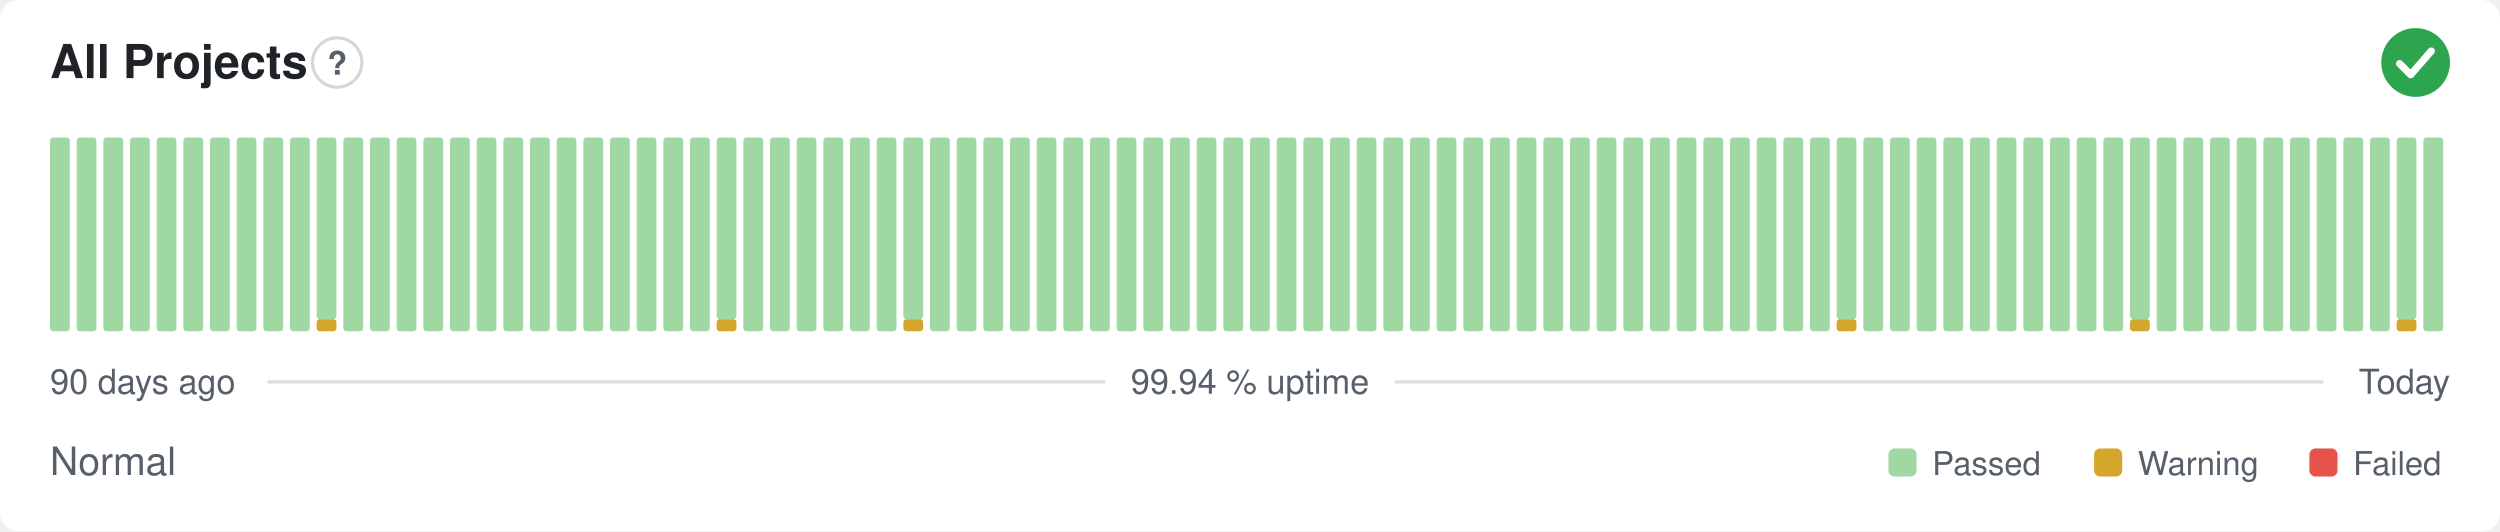
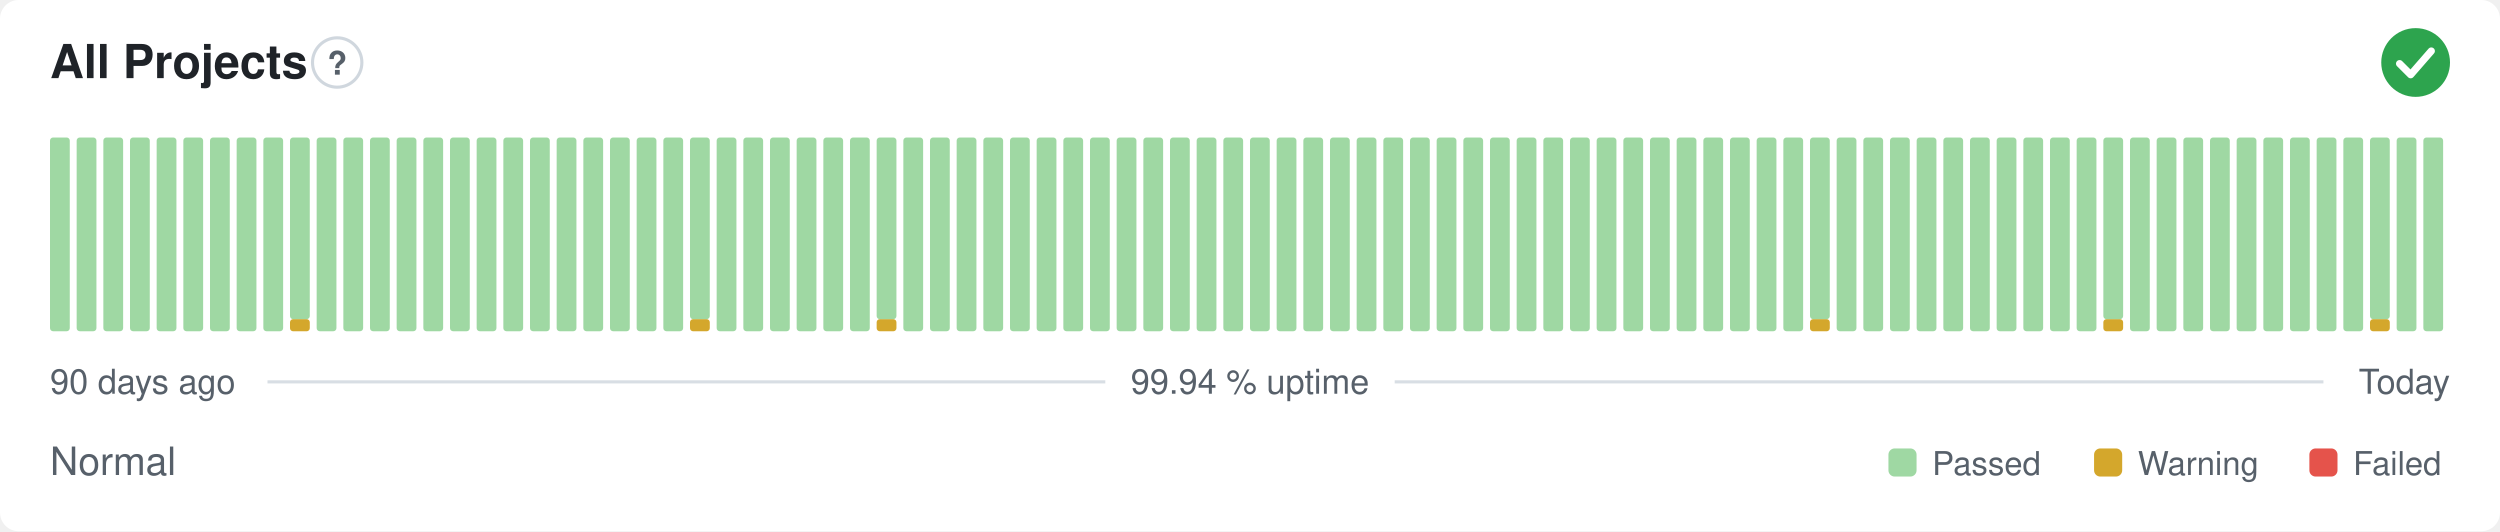
<svg xmlns="http://www.w3.org/2000/svg" width="800" height="170" viewBox="0 0 800 170" role="img" aria-label="All Projects: Normal, 99.94 % uptime over the last 90 days" font-family="-apple-system,BlinkMacSystemFont,'Segoe UI',Helvetica,Arial,sans-serif">
  <style>
    @media (prefers-color-scheme: dark) {
      .bg { fill: #0d1117 }
      .title { fill: #e6edf3 }
      .muted { fill: #8b949e }
      .hint { stroke: #30363d }
      .rule { stroke: #30363d }
      .nodata { fill: #21262d }
    }
  </style>
  <rect class="bg" width="800" height="170" rx="6" fill="#ffffff" />
  <text class="title" x="16" y="25" font-size="15" font-weight="600" fill="#1f2328">All Projects</text>
  <circle class="hint" cx="107.9" cy="20" r="7.9" fill="none" stroke="#d0d7de" stroke-width="1" />
  <text class="muted" x="107.9" y="23.9" text-anchor="middle" font-size="10.4" font-weight="700" fill="#57606a">?</text>
  <circle cx="773" cy="20" r="11" fill="#2da44e" />
  <path d="M767.87 20.37l3.54 3.54 6.60 -7.58" fill="none" stroke="#fff" stroke-width="2.31" stroke-linecap="round" stroke-linejoin="round" />
  <rect x="16.00" y="44.00" width="6.33" height="62.00" rx="1" fill="#9fd8a3" />
  <rect x="24.53" y="44.00" width="6.33" height="62.00" rx="1" fill="#9fd8a3" />
  <rect x="33.07" y="44.00" width="6.33" height="62.00" rx="1" fill="#9fd8a3" />
  <rect x="41.60" y="44.00" width="6.33" height="62.00" rx="1" fill="#9fd8a3" />
  <rect x="50.13" y="44.00" width="6.33" height="62.00" rx="1" fill="#9fd8a3" />
  <rect x="58.67" y="44.00" width="6.33" height="62.00" rx="1" fill="#9fd8a3" />
  <rect x="67.20" y="44.00" width="6.33" height="62.00" rx="1" fill="#9fd8a3" />
  <rect x="75.73" y="44.00" width="6.33" height="62.00" rx="1" fill="#9fd8a3" />
  <rect x="84.27" y="44.00" width="6.33" height="62.00" rx="1" fill="#9fd8a3" />
-   <rect x="92.80" y="44.00" width="6.33" height="62.00" rx="1" fill="#9fd8a3" />
-   <rect x="101.33" y="102.13" width="6.33" height="3.88" rx="1" fill="#d4a72c" />
-   <rect x="101.33" y="44.00" width="6.33" height="58.13" rx="1" fill="#9fd8a3" />
+   <rect x="92.80" y="102.13" width="6.33" height="3.88" rx="1" fill="#d4a72c" />
+   <rect x="92.80" y="44.00" width="6.33" height="58.13" rx="1" fill="#9fd8a3" />
+   <rect x="101.33" y="44.00" width="6.33" height="62.00" rx="1" fill="#9fd8a3" />
  <rect x="109.87" y="44.00" width="6.33" height="62.00" rx="1" fill="#9fd8a3" />
  <rect x="118.40" y="44.00" width="6.33" height="62.00" rx="1" fill="#9fd8a3" />
  <rect x="126.93" y="44.00" width="6.33" height="62.00" rx="1" fill="#9fd8a3" />
  <rect x="135.47" y="44.00" width="6.33" height="62.00" rx="1" fill="#9fd8a3" />
  <rect x="144.00" y="44.00" width="6.33" height="62.00" rx="1" fill="#9fd8a3" />
  <rect x="152.53" y="44.00" width="6.33" height="62.00" rx="1" fill="#9fd8a3" />
  <rect x="161.07" y="44.00" width="6.33" height="62.00" rx="1" fill="#9fd8a3" />
  <rect x="169.60" y="44.00" width="6.33" height="62.00" rx="1" fill="#9fd8a3" />
  <rect x="178.13" y="44.00" width="6.33" height="62.00" rx="1" fill="#9fd8a3" />
  <rect x="186.67" y="44.00" width="6.33" height="62.00" rx="1" fill="#9fd8a3" />
  <rect x="195.20" y="44.00" width="6.33" height="62.00" rx="1" fill="#9fd8a3" />
  <rect x="203.73" y="44.00" width="6.33" height="62.00" rx="1" fill="#9fd8a3" />
  <rect x="212.27" y="44.00" width="6.33" height="62.00" rx="1" fill="#9fd8a3" />
-   <rect x="220.80" y="44.00" width="6.33" height="62.00" rx="1" fill="#9fd8a3" />
-   <rect x="229.33" y="102.13" width="6.33" height="3.88" rx="1" fill="#d4a72c" />
-   <rect x="229.33" y="44.00" width="6.33" height="58.13" rx="1" fill="#9fd8a3" />
+   <rect x="220.80" y="102.13" width="6.33" height="3.88" rx="1" fill="#d4a72c" />
+   <rect x="220.80" y="44.00" width="6.33" height="58.13" rx="1" fill="#9fd8a3" />
+   <rect x="229.33" y="44.00" width="6.33" height="62.00" rx="1" fill="#9fd8a3" />
  <rect x="237.87" y="44.00" width="6.33" height="62.00" rx="1" fill="#9fd8a3" />
  <rect x="246.40" y="44.00" width="6.33" height="62.00" rx="1" fill="#9fd8a3" />
  <rect x="254.93" y="44.00" width="6.33" height="62.00" rx="1" fill="#9fd8a3" />
  <rect x="263.47" y="44.00" width="6.33" height="62.00" rx="1" fill="#9fd8a3" />
  <rect x="272.00" y="44.00" width="6.33" height="62.00" rx="1" fill="#9fd8a3" />
-   <rect x="280.53" y="44.00" width="6.33" height="62.00" rx="1" fill="#9fd8a3" />
-   <rect x="289.07" y="102.13" width="6.33" height="3.88" rx="1" fill="#d4a72c" />
-   <rect x="289.07" y="44.00" width="6.33" height="58.13" rx="1" fill="#9fd8a3" />
+   <rect x="280.53" y="102.13" width="6.33" height="3.88" rx="1" fill="#d4a72c" />
+   <rect x="280.53" y="44.00" width="6.33" height="58.13" rx="1" fill="#9fd8a3" />
+   <rect x="289.07" y="44.00" width="6.33" height="62.00" rx="1" fill="#9fd8a3" />
  <rect x="297.60" y="44.00" width="6.33" height="62.00" rx="1" fill="#9fd8a3" />
  <rect x="306.13" y="44.00" width="6.33" height="62.00" rx="1" fill="#9fd8a3" />
  <rect x="314.67" y="44.00" width="6.33" height="62.00" rx="1" fill="#9fd8a3" />
  <rect x="323.20" y="44.00" width="6.33" height="62.00" rx="1" fill="#9fd8a3" />
  <rect x="331.73" y="44.00" width="6.33" height="62.00" rx="1" fill="#9fd8a3" />
  <rect x="340.27" y="44.00" width="6.33" height="62.00" rx="1" fill="#9fd8a3" />
  <rect x="348.80" y="44.00" width="6.33" height="62.00" rx="1" fill="#9fd8a3" />
  <rect x="357.33" y="44.00" width="6.33" height="62.00" rx="1" fill="#9fd8a3" />
  <rect x="365.87" y="44.00" width="6.33" height="62.00" rx="1" fill="#9fd8a3" />
  <rect x="374.40" y="44.00" width="6.33" height="62.00" rx="1" fill="#9fd8a3" />
  <rect x="382.93" y="44.00" width="6.33" height="62.00" rx="1" fill="#9fd8a3" />
  <rect x="391.47" y="44.00" width="6.33" height="62.00" rx="1" fill="#9fd8a3" />
  <rect x="400.00" y="44.00" width="6.33" height="62.00" rx="1" fill="#9fd8a3" />
  <rect x="408.53" y="44.00" width="6.33" height="62.00" rx="1" fill="#9fd8a3" />
  <rect x="417.07" y="44.00" width="6.33" height="62.00" rx="1" fill="#9fd8a3" />
  <rect x="425.60" y="44.00" width="6.33" height="62.00" rx="1" fill="#9fd8a3" />
  <rect x="434.13" y="44.00" width="6.33" height="62.00" rx="1" fill="#9fd8a3" />
  <rect x="442.67" y="44.00" width="6.33" height="62.00" rx="1" fill="#9fd8a3" />
  <rect x="451.20" y="44.00" width="6.33" height="62.00" rx="1" fill="#9fd8a3" />
  <rect x="459.73" y="44.00" width="6.33" height="62.00" rx="1" fill="#9fd8a3" />
  <rect x="468.27" y="44.00" width="6.33" height="62.00" rx="1" fill="#9fd8a3" />
  <rect x="476.80" y="44.00" width="6.33" height="62.00" rx="1" fill="#9fd8a3" />
  <rect x="485.33" y="44.00" width="6.33" height="62.00" rx="1" fill="#9fd8a3" />
  <rect x="493.87" y="44.00" width="6.33" height="62.00" rx="1" fill="#9fd8a3" />
  <rect x="502.40" y="44.00" width="6.33" height="62.00" rx="1" fill="#9fd8a3" />
  <rect x="510.93" y="44.00" width="6.33" height="62.00" rx="1" fill="#9fd8a3" />
  <rect x="519.47" y="44.00" width="6.33" height="62.00" rx="1" fill="#9fd8a3" />
  <rect x="528.00" y="44.00" width="6.33" height="62.00" rx="1" fill="#9fd8a3" />
  <rect x="536.53" y="44.00" width="6.33" height="62.00" rx="1" fill="#9fd8a3" />
  <rect x="545.07" y="44.00" width="6.33" height="62.00" rx="1" fill="#9fd8a3" />
  <rect x="553.60" y="44.00" width="6.33" height="62.00" rx="1" fill="#9fd8a3" />
  <rect x="562.13" y="44.00" width="6.33" height="62.00" rx="1" fill="#9fd8a3" />
  <rect x="570.67" y="44.00" width="6.33" height="62.00" rx="1" fill="#9fd8a3" />
-   <rect x="579.20" y="44.00" width="6.33" height="62.00" rx="1" fill="#9fd8a3" />
-   <rect x="587.73" y="102.13" width="6.33" height="3.88" rx="1" fill="#d4a72c" />
-   <rect x="587.73" y="44.00" width="6.33" height="58.13" rx="1" fill="#9fd8a3" />
+   <rect x="579.20" y="102.13" width="6.33" height="3.88" rx="1" fill="#d4a72c" />
+   <rect x="579.20" y="44.00" width="6.33" height="58.13" rx="1" fill="#9fd8a3" />
+   <rect x="587.73" y="44.00" width="6.33" height="62.00" rx="1" fill="#9fd8a3" />
  <rect x="596.27" y="44.00" width="6.33" height="62.00" rx="1" fill="#9fd8a3" />
  <rect x="604.80" y="44.00" width="6.33" height="62.00" rx="1" fill="#9fd8a3" />
  <rect x="613.33" y="44.00" width="6.33" height="62.00" rx="1" fill="#9fd8a3" />
  <rect x="621.87" y="44.00" width="6.33" height="62.00" rx="1" fill="#9fd8a3" />
  <rect x="630.40" y="44.00" width="6.33" height="62.00" rx="1" fill="#9fd8a3" />
  <rect x="638.93" y="44.00" width="6.33" height="62.00" rx="1" fill="#9fd8a3" />
  <rect x="647.47" y="44.00" width="6.33" height="62.00" rx="1" fill="#9fd8a3" />
  <rect x="656.00" y="44.00" width="6.33" height="62.00" rx="1" fill="#9fd8a3" />
  <rect x="664.53" y="44.00" width="6.33" height="62.00" rx="1" fill="#9fd8a3" />
-   <rect x="673.07" y="44.00" width="6.33" height="62.00" rx="1" fill="#9fd8a3" />
-   <rect x="681.60" y="102.13" width="6.33" height="3.88" rx="1" fill="#d4a72c" />
-   <rect x="681.60" y="44.00" width="6.33" height="58.13" rx="1" fill="#9fd8a3" />
+   <rect x="673.07" y="102.13" width="6.33" height="3.88" rx="1" fill="#d4a72c" />
+   <rect x="673.07" y="44.00" width="6.33" height="58.13" rx="1" fill="#9fd8a3" />
+   <rect x="681.60" y="44.00" width="6.33" height="62.00" rx="1" fill="#9fd8a3" />
  <rect x="690.13" y="44.00" width="6.33" height="62.00" rx="1" fill="#9fd8a3" />
  <rect x="698.67" y="44.00" width="6.33" height="62.00" rx="1" fill="#9fd8a3" />
  <rect x="707.20" y="44.00" width="6.33" height="62.00" rx="1" fill="#9fd8a3" />
  <rect x="715.73" y="44.00" width="6.33" height="62.00" rx="1" fill="#9fd8a3" />
  <rect x="724.27" y="44.00" width="6.33" height="62.00" rx="1" fill="#9fd8a3" />
  <rect x="732.80" y="44.00" width="6.33" height="62.00" rx="1" fill="#9fd8a3" />
  <rect x="741.33" y="44.00" width="6.33" height="62.00" rx="1" fill="#9fd8a3" />
  <rect x="749.87" y="44.00" width="6.33" height="62.00" rx="1" fill="#9fd8a3" />
-   <rect x="758.40" y="44.00" width="6.33" height="62.00" rx="1" fill="#9fd8a3" />
-   <rect x="766.93" y="102.13" width="6.33" height="3.88" rx="1" fill="#d4a72c" />
-   <rect x="766.93" y="44.00" width="6.33" height="58.13" rx="1" fill="#9fd8a3" />
+   <rect x="758.40" y="102.13" width="6.33" height="3.88" rx="1" fill="#d4a72c" />
+   <rect x="758.40" y="44.00" width="6.33" height="58.13" rx="1" fill="#9fd8a3" />
+   <rect x="766.93" y="44.00" width="6.33" height="62.00" rx="1" fill="#9fd8a3" />
  <rect x="775.47" y="44.00" width="6.33" height="62.00" rx="1" fill="#9fd8a3" />
  <text class="muted" x="16" y="126" font-size="11" fill="#57606a">90 days ago</text>
  <text class="muted" x="400" y="126" text-anchor="middle" font-size="11" fill="#57606a">99.94 % uptime</text>
  <text class="muted" x="784" y="126" text-anchor="end" font-size="11" fill="#57606a">Today</text>
  <line class="rule" x1="85.6" y1="122.2" x2="353.7" y2="122.2" stroke="#d8dee4" stroke-width="1" />
  <line class="rule" x1="446.3" y1="122.2" x2="743.5" y2="122.2" stroke="#d8dee4" stroke-width="1" />
  <text class="muted" x="16" y="152" font-size="12.5" fill="#57606a">Normal</text>
  <rect x="604.3" y="143.5" width="9.0" height="9.0" rx="2" fill="#9fd8a3" />
  <text class="muted" x="618.3" y="152" font-size="10.5" fill="#57606a">Passed</text>
  <rect x="670.1" y="143.5" width="9.0" height="9.0" rx="2" fill="#d4a72c" />
  <text class="muted" x="684.1" y="152" font-size="10.5" fill="#57606a">Warning</text>
  <rect x="739.0" y="143.5" width="9.0" height="9.0" rx="2" fill="#e5534b" />
  <text class="muted" x="753.0" y="152" font-size="10.5" fill="#57606a">Failed</text>
</svg>
